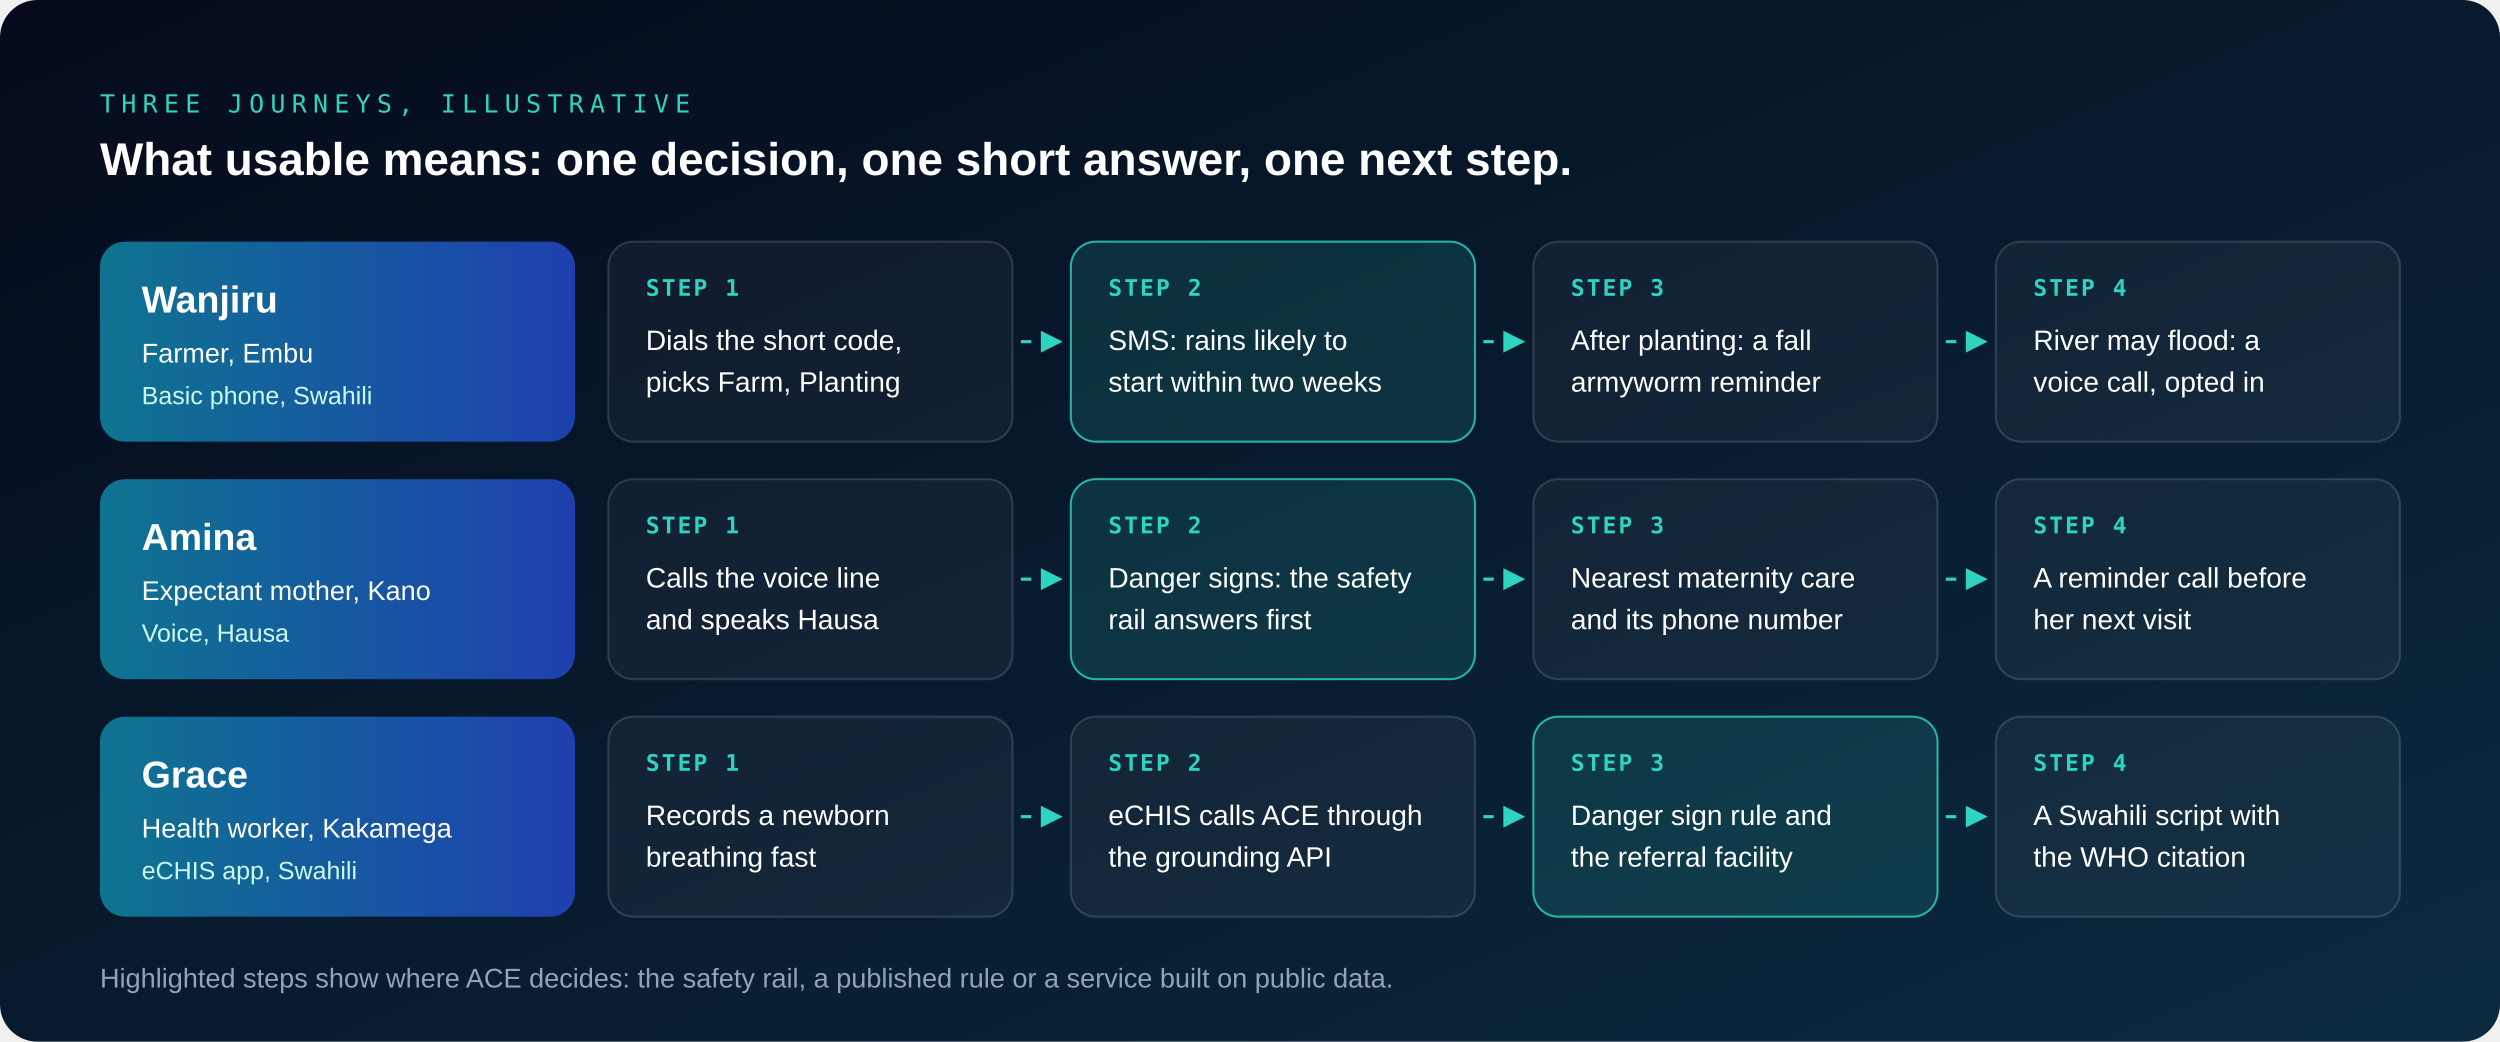
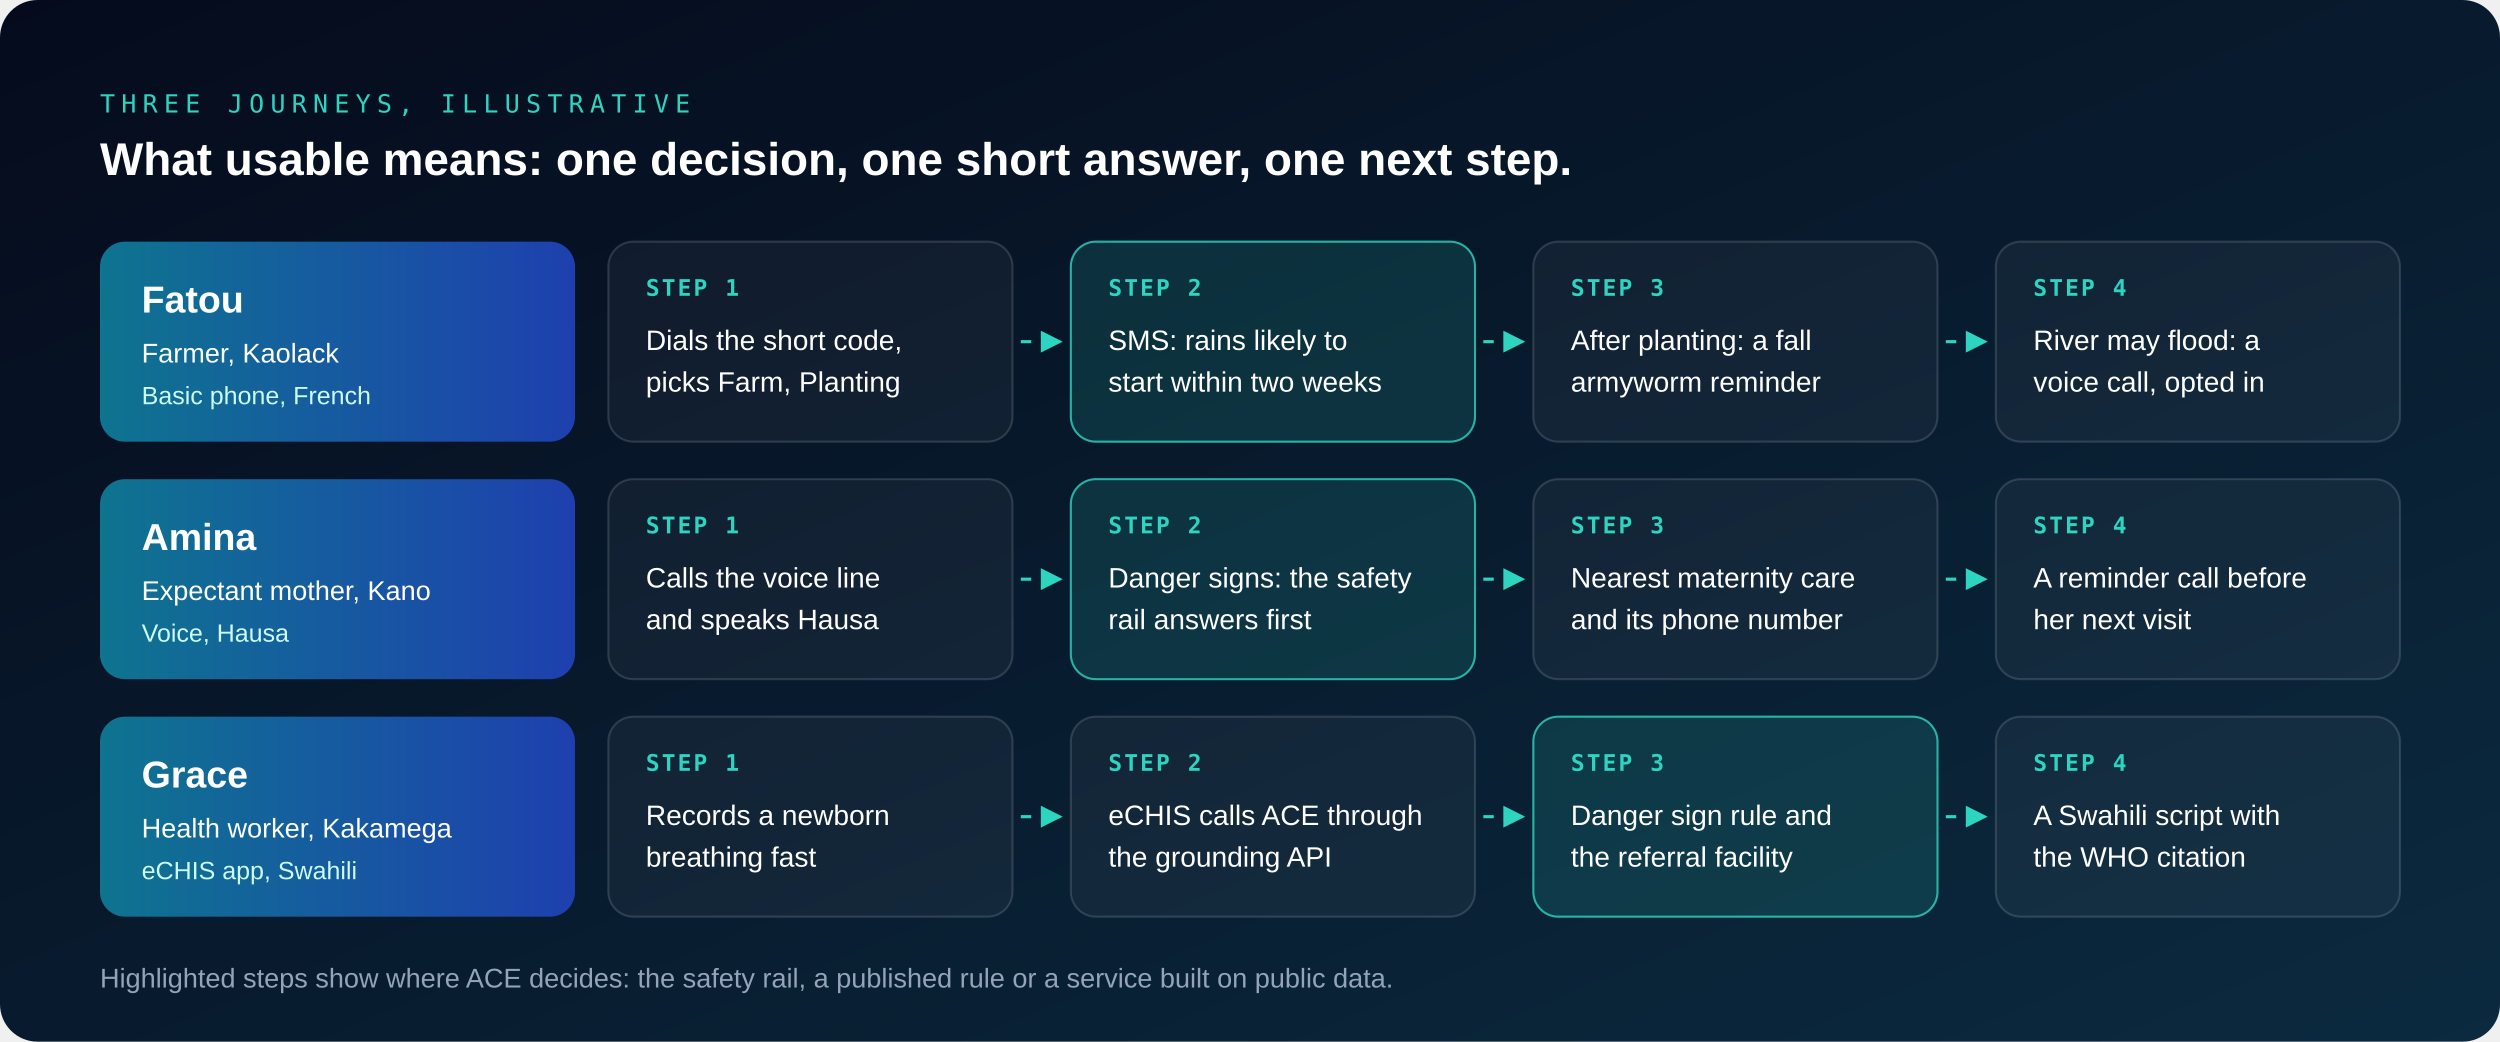
- <svg xmlns="http://www.w3.org/2000/svg" viewBox="0 0 1200 500" role="img" aria-label="Three illustrative journeys: a farmer in Embu, an expectant mother in Kano and a community health worker in Kakamega, each getting one decision with a short, cited answer.">
+ <svg xmlns="http://www.w3.org/2000/svg" viewBox="0 0 1200 500" role="img" aria-label="Three illustrative journeys: a farmer near Kaolack in Senegal, an expectant mother in Kano in Nigeria and a community health worker in Kakamega in Kenya, each getting one decision with a short, cited answer.">
  <defs>
    <linearGradient id="bg" x1="0" y1="0" x2="1" y2="1">
      <stop offset="0%" stop-color="#050B1C" />
      <stop offset="100%" stop-color="#0B2A3F" />
    </linearGradient>
    <linearGradient id="engine" x1="0" y1="0" x2="1" y2="0">
      <stop offset="0%" stop-color="#0E7490" />
      <stop offset="100%" stop-color="#1E40AF" />
    </linearGradient>
    <linearGradient id="enginev" x1="0" y1="0" x2="0" y2="1">
      <stop offset="0%" stop-color="#0E7490" />
      <stop offset="100%" stop-color="#1E40AF" />
    </linearGradient>
    <marker id="arr" viewBox="0 0 10 10" refX="8" refY="5" markerWidth="7" markerHeight="7" orient="auto">
      <path d="M0 0 L10 5 L0 10 z" fill="#2DD4BF" />
    </marker>
    <style>
      .sans { font-family: -apple-system, BlinkMacSystemFont, 'Segoe UI', 'Helvetica Neue', Arial, sans-serif; }
      .mono { font-family: ui-monospace, SFMono-Regular, Menlo, Consolas, monospace; }
      .flow { stroke-dasharray: 5 6; animation: f 10s linear infinite; }
      @keyframes f { to { stroke-dashoffset: -110; } }
      @media (prefers-reduced-motion: reduce) { .flow { animation: none; } }
    </style>
  </defs>
  <rect width="1200" height="500" rx="18" fill="url(#bg)" />
  <text x="48" y="54" class="mono" font-size="12" fill="#2DD4BF" letter-spacing="3">THREE JOURNEYS, ILLUSTRATIVE</text>
  <text x="48" y="84" class="sans" font-size="22" fill="#FFFFFF" font-weight="700">What usable means: one decision, one short answer, one next step.</text>
  <rect x="48" y="116" width="228" height="96" rx="12" fill="url(#engine)" />
-   <text x="68" y="150" class="sans" font-size="18" fill="#FFFFFF" font-weight="700">Wanjiru</text>
-   <text x="68" y="174" class="sans" font-size="13" fill="#FFFFFF">Farmer, Embu</text>
-   <text x="68" y="194" class="sans" font-size="12" fill="#CCFBF1">Basic phone, Swahili</text>
+   <text x="68" y="150" class="sans" font-size="18" fill="#FFFFFF" font-weight="700">Fatou</text>
+   <text x="68" y="174" class="sans" font-size="13" fill="#FFFFFF">Farmer, Kaolack</text>
+   <text x="68" y="194" class="sans" font-size="12" fill="#CCFBF1">Basic phone, French</text>
  <rect x="292.0" y="116" width="194.0" height="96" rx="12" fill="#FFFFFF" fill-opacity="0.04" stroke="#FFFFFF" stroke-opacity="0.14" />
  <text x="310.0" y="142" class="mono" font-size="11" fill="#2DD4BF" font-weight="700" letter-spacing="1">STEP 1</text>
  <text x="310.0" y="168" class="sans" font-size="13.5" fill="#FFFFFF">Dials the short code,</text>
  <text x="310.0" y="188" class="sans" font-size="13.5" fill="#FFFFFF">picks Farm, Planting</text>
  <path class="flow" d="M490.0 164.0 L508.0 164.0" stroke="#2DD4BF" stroke-width="1.5" fill="none" marker-end="url(#arr)" />
  <rect x="514.0" y="116" width="194.0" height="96" rx="12" fill="#2DD4BF" fill-opacity="0.14" stroke="#2DD4BF" stroke-opacity="0.8" />
  <text x="532.0" y="142" class="mono" font-size="11" fill="#2DD4BF" font-weight="700" letter-spacing="1">STEP 2</text>
  <text x="532.0" y="168" class="sans" font-size="13.5" fill="#FFFFFF">SMS: rains likely to</text>
  <text x="532.0" y="188" class="sans" font-size="13.5" fill="#FFFFFF">start within two weeks</text>
  <path class="flow" d="M712.0 164.0 L730.0 164.0" stroke="#2DD4BF" stroke-width="1.5" fill="none" marker-end="url(#arr)" />
  <rect x="736.0" y="116" width="194.0" height="96" rx="12" fill="#FFFFFF" fill-opacity="0.04" stroke="#FFFFFF" stroke-opacity="0.14" />
  <text x="754.0" y="142" class="mono" font-size="11" fill="#2DD4BF" font-weight="700" letter-spacing="1">STEP 3</text>
  <text x="754.0" y="168" class="sans" font-size="13.5" fill="#FFFFFF">After planting: a fall</text>
  <text x="754.0" y="188" class="sans" font-size="13.5" fill="#FFFFFF">armyworm reminder</text>
  <path class="flow" d="M934.0 164.0 L952.0 164.0" stroke="#2DD4BF" stroke-width="1.5" fill="none" marker-end="url(#arr)" />
  <rect x="958.0" y="116" width="194.0" height="96" rx="12" fill="#FFFFFF" fill-opacity="0.04" stroke="#FFFFFF" stroke-opacity="0.14" />
  <text x="976.0" y="142" class="mono" font-size="11" fill="#2DD4BF" font-weight="700" letter-spacing="1">STEP 4</text>
  <text x="976.0" y="168" class="sans" font-size="13.5" fill="#FFFFFF">River may flood: a</text>
  <text x="976.0" y="188" class="sans" font-size="13.5" fill="#FFFFFF">voice call, opted in</text>
  <rect x="48" y="230" width="228" height="96" rx="12" fill="url(#engine)" />
  <text x="68" y="264" class="sans" font-size="18" fill="#FFFFFF" font-weight="700">Amina</text>
  <text x="68" y="288" class="sans" font-size="13" fill="#FFFFFF">Expectant mother, Kano</text>
  <text x="68" y="308" class="sans" font-size="12" fill="#CCFBF1">Voice, Hausa</text>
  <rect x="292.0" y="230" width="194.0" height="96" rx="12" fill="#FFFFFF" fill-opacity="0.04" stroke="#FFFFFF" stroke-opacity="0.14" />
  <text x="310.0" y="256" class="mono" font-size="11" fill="#2DD4BF" font-weight="700" letter-spacing="1">STEP 1</text>
  <text x="310.0" y="282" class="sans" font-size="13.5" fill="#FFFFFF">Calls the voice line</text>
  <text x="310.0" y="302" class="sans" font-size="13.5" fill="#FFFFFF">and speaks Hausa</text>
  <path class="flow" d="M490.0 278.0 L508.0 278.0" stroke="#2DD4BF" stroke-width="1.5" fill="none" marker-end="url(#arr)" />
  <rect x="514.0" y="230" width="194.0" height="96" rx="12" fill="#2DD4BF" fill-opacity="0.14" stroke="#2DD4BF" stroke-opacity="0.8" />
  <text x="532.0" y="256" class="mono" font-size="11" fill="#2DD4BF" font-weight="700" letter-spacing="1">STEP 2</text>
  <text x="532.0" y="282" class="sans" font-size="13.5" fill="#FFFFFF">Danger signs: the safety</text>
  <text x="532.0" y="302" class="sans" font-size="13.5" fill="#FFFFFF">rail answers first</text>
  <path class="flow" d="M712.0 278.0 L730.0 278.0" stroke="#2DD4BF" stroke-width="1.5" fill="none" marker-end="url(#arr)" />
  <rect x="736.0" y="230" width="194.0" height="96" rx="12" fill="#FFFFFF" fill-opacity="0.04" stroke="#FFFFFF" stroke-opacity="0.14" />
  <text x="754.0" y="256" class="mono" font-size="11" fill="#2DD4BF" font-weight="700" letter-spacing="1">STEP 3</text>
  <text x="754.0" y="282" class="sans" font-size="13.5" fill="#FFFFFF">Nearest maternity care</text>
  <text x="754.0" y="302" class="sans" font-size="13.5" fill="#FFFFFF">and its phone number</text>
  <path class="flow" d="M934.0 278.0 L952.0 278.0" stroke="#2DD4BF" stroke-width="1.5" fill="none" marker-end="url(#arr)" />
  <rect x="958.0" y="230" width="194.0" height="96" rx="12" fill="#FFFFFF" fill-opacity="0.04" stroke="#FFFFFF" stroke-opacity="0.14" />
  <text x="976.0" y="256" class="mono" font-size="11" fill="#2DD4BF" font-weight="700" letter-spacing="1">STEP 4</text>
  <text x="976.0" y="282" class="sans" font-size="13.5" fill="#FFFFFF">A reminder call before</text>
  <text x="976.0" y="302" class="sans" font-size="13.5" fill="#FFFFFF">her next visit</text>
  <rect x="48" y="344" width="228" height="96" rx="12" fill="url(#engine)" />
  <text x="68" y="378" class="sans" font-size="18" fill="#FFFFFF" font-weight="700">Grace</text>
  <text x="68" y="402" class="sans" font-size="13" fill="#FFFFFF">Health worker, Kakamega</text>
  <text x="68" y="422" class="sans" font-size="12" fill="#CCFBF1">eCHIS app, Swahili</text>
  <rect x="292.0" y="344" width="194.0" height="96" rx="12" fill="#FFFFFF" fill-opacity="0.04" stroke="#FFFFFF" stroke-opacity="0.14" />
  <text x="310.0" y="370" class="mono" font-size="11" fill="#2DD4BF" font-weight="700" letter-spacing="1">STEP 1</text>
  <text x="310.0" y="396" class="sans" font-size="13.5" fill="#FFFFFF">Records a newborn</text>
  <text x="310.0" y="416" class="sans" font-size="13.5" fill="#FFFFFF">breathing fast</text>
  <path class="flow" d="M490.0 392.0 L508.0 392.0" stroke="#2DD4BF" stroke-width="1.5" fill="none" marker-end="url(#arr)" />
  <rect x="514.0" y="344" width="194.0" height="96" rx="12" fill="#FFFFFF" fill-opacity="0.04" stroke="#FFFFFF" stroke-opacity="0.14" />
  <text x="532.0" y="370" class="mono" font-size="11" fill="#2DD4BF" font-weight="700" letter-spacing="1">STEP 2</text>
  <text x="532.0" y="396" class="sans" font-size="13.5" fill="#FFFFFF">eCHIS calls ACE through</text>
  <text x="532.0" y="416" class="sans" font-size="13.5" fill="#FFFFFF">the grounding API</text>
  <path class="flow" d="M712.0 392.0 L730.0 392.0" stroke="#2DD4BF" stroke-width="1.5" fill="none" marker-end="url(#arr)" />
  <rect x="736.0" y="344" width="194.0" height="96" rx="12" fill="#2DD4BF" fill-opacity="0.14" stroke="#2DD4BF" stroke-opacity="0.8" />
  <text x="754.0" y="370" class="mono" font-size="11" fill="#2DD4BF" font-weight="700" letter-spacing="1">STEP 3</text>
  <text x="754.0" y="396" class="sans" font-size="13.5" fill="#FFFFFF">Danger sign rule and</text>
  <text x="754.0" y="416" class="sans" font-size="13.5" fill="#FFFFFF">the referral facility</text>
  <path class="flow" d="M934.0 392.0 L952.0 392.0" stroke="#2DD4BF" stroke-width="1.5" fill="none" marker-end="url(#arr)" />
  <rect x="958.0" y="344" width="194.0" height="96" rx="12" fill="#FFFFFF" fill-opacity="0.04" stroke="#FFFFFF" stroke-opacity="0.14" />
  <text x="976.0" y="370" class="mono" font-size="11" fill="#2DD4BF" font-weight="700" letter-spacing="1">STEP 4</text>
  <text x="976.0" y="396" class="sans" font-size="13.5" fill="#FFFFFF">A Swahili script with</text>
  <text x="976.0" y="416" class="sans" font-size="13.5" fill="#FFFFFF">the WHO citation</text>
  <text x="48" y="474" class="sans" font-size="13" fill="#94A3B8">Highlighted steps show where ACE decides: the safety rail, a published rule or a service built on public data.</text>
</svg>
